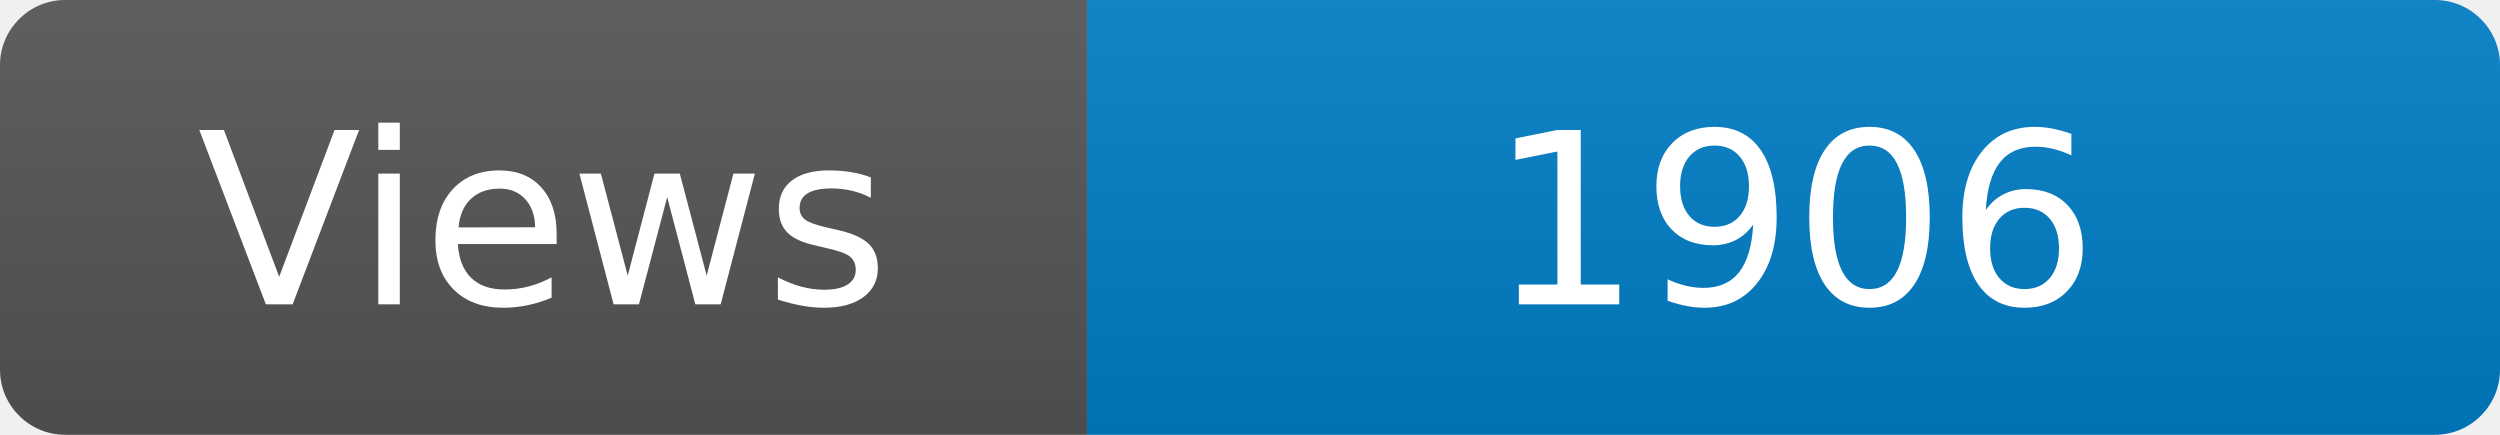
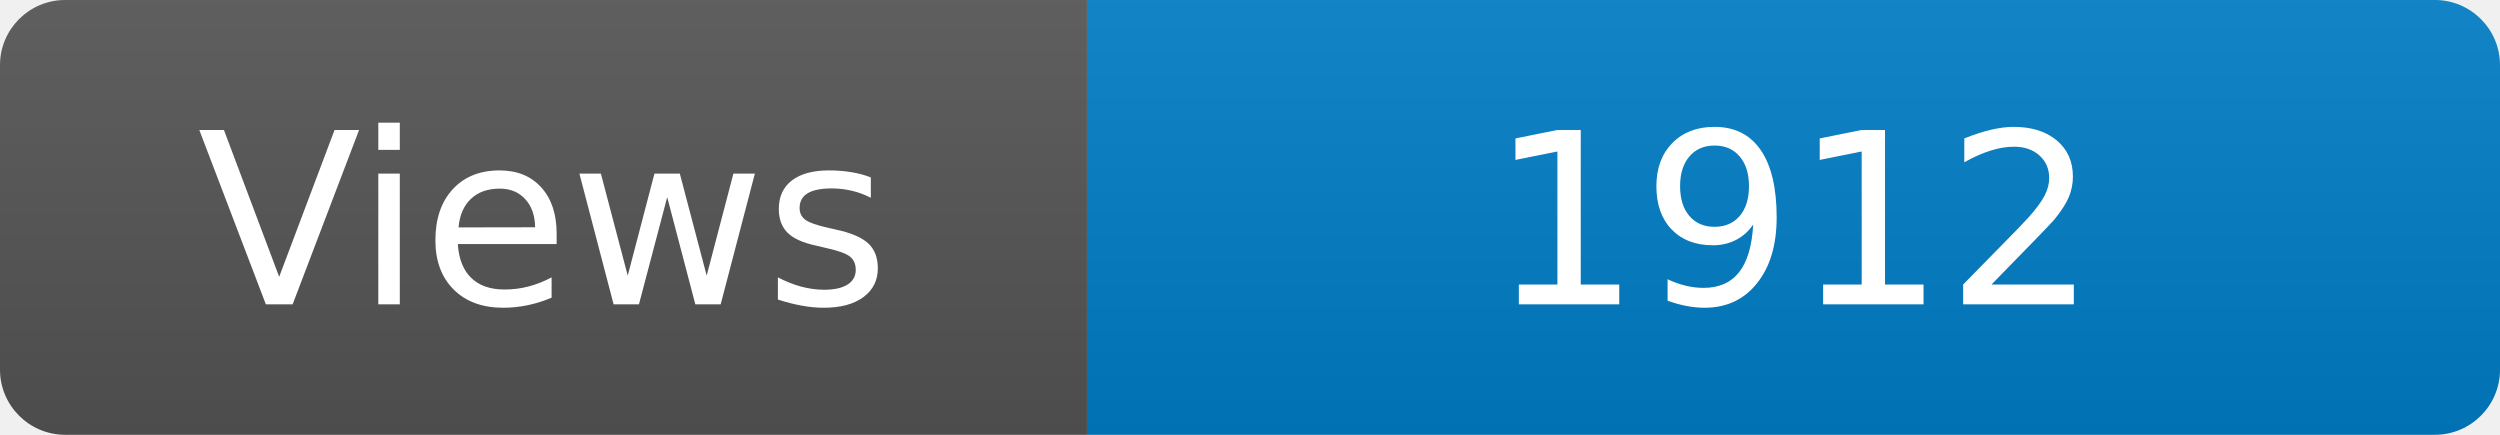
<svg xmlns="http://www.w3.org/2000/svg" width="115" height="20" role="img" aria-label="Maintained?: yes">
  <linearGradient id="s" x2="0" y2="100%">
    <stop offset="0" stop-color="#bbb" stop-opacity=".1" />
    <stop offset="1" stop-opacity=".1" />
  </linearGradient>
  <clipPath id="r">
    <rect width="115" height="20" rx="3" fill="#fff" />
  </clipPath>
  <g clip-path="url(#r)">
    <rect width="50" height="20" fill="#555" />
    <rect x="50" width="160" height="20" fill="#007ec6" />
    <rect width="115" height="20" fill="url(#s)" />
  </g>
  <g fill="#fff" text-anchor="middle" font-family="Verdana,Geneva,DejaVu Sans,sans-serif" font-size="110">
    <text x="250" y="140" transform="scale(.1)" fill="#fff">Views</text>
-     <text x="825" y="140" transform="scale(.1)" fill="#fff">1906</text>
+     <text x="825" y="140" transform="scale(.1)" fill="#fff">1912</text>
  </g>
</svg>
